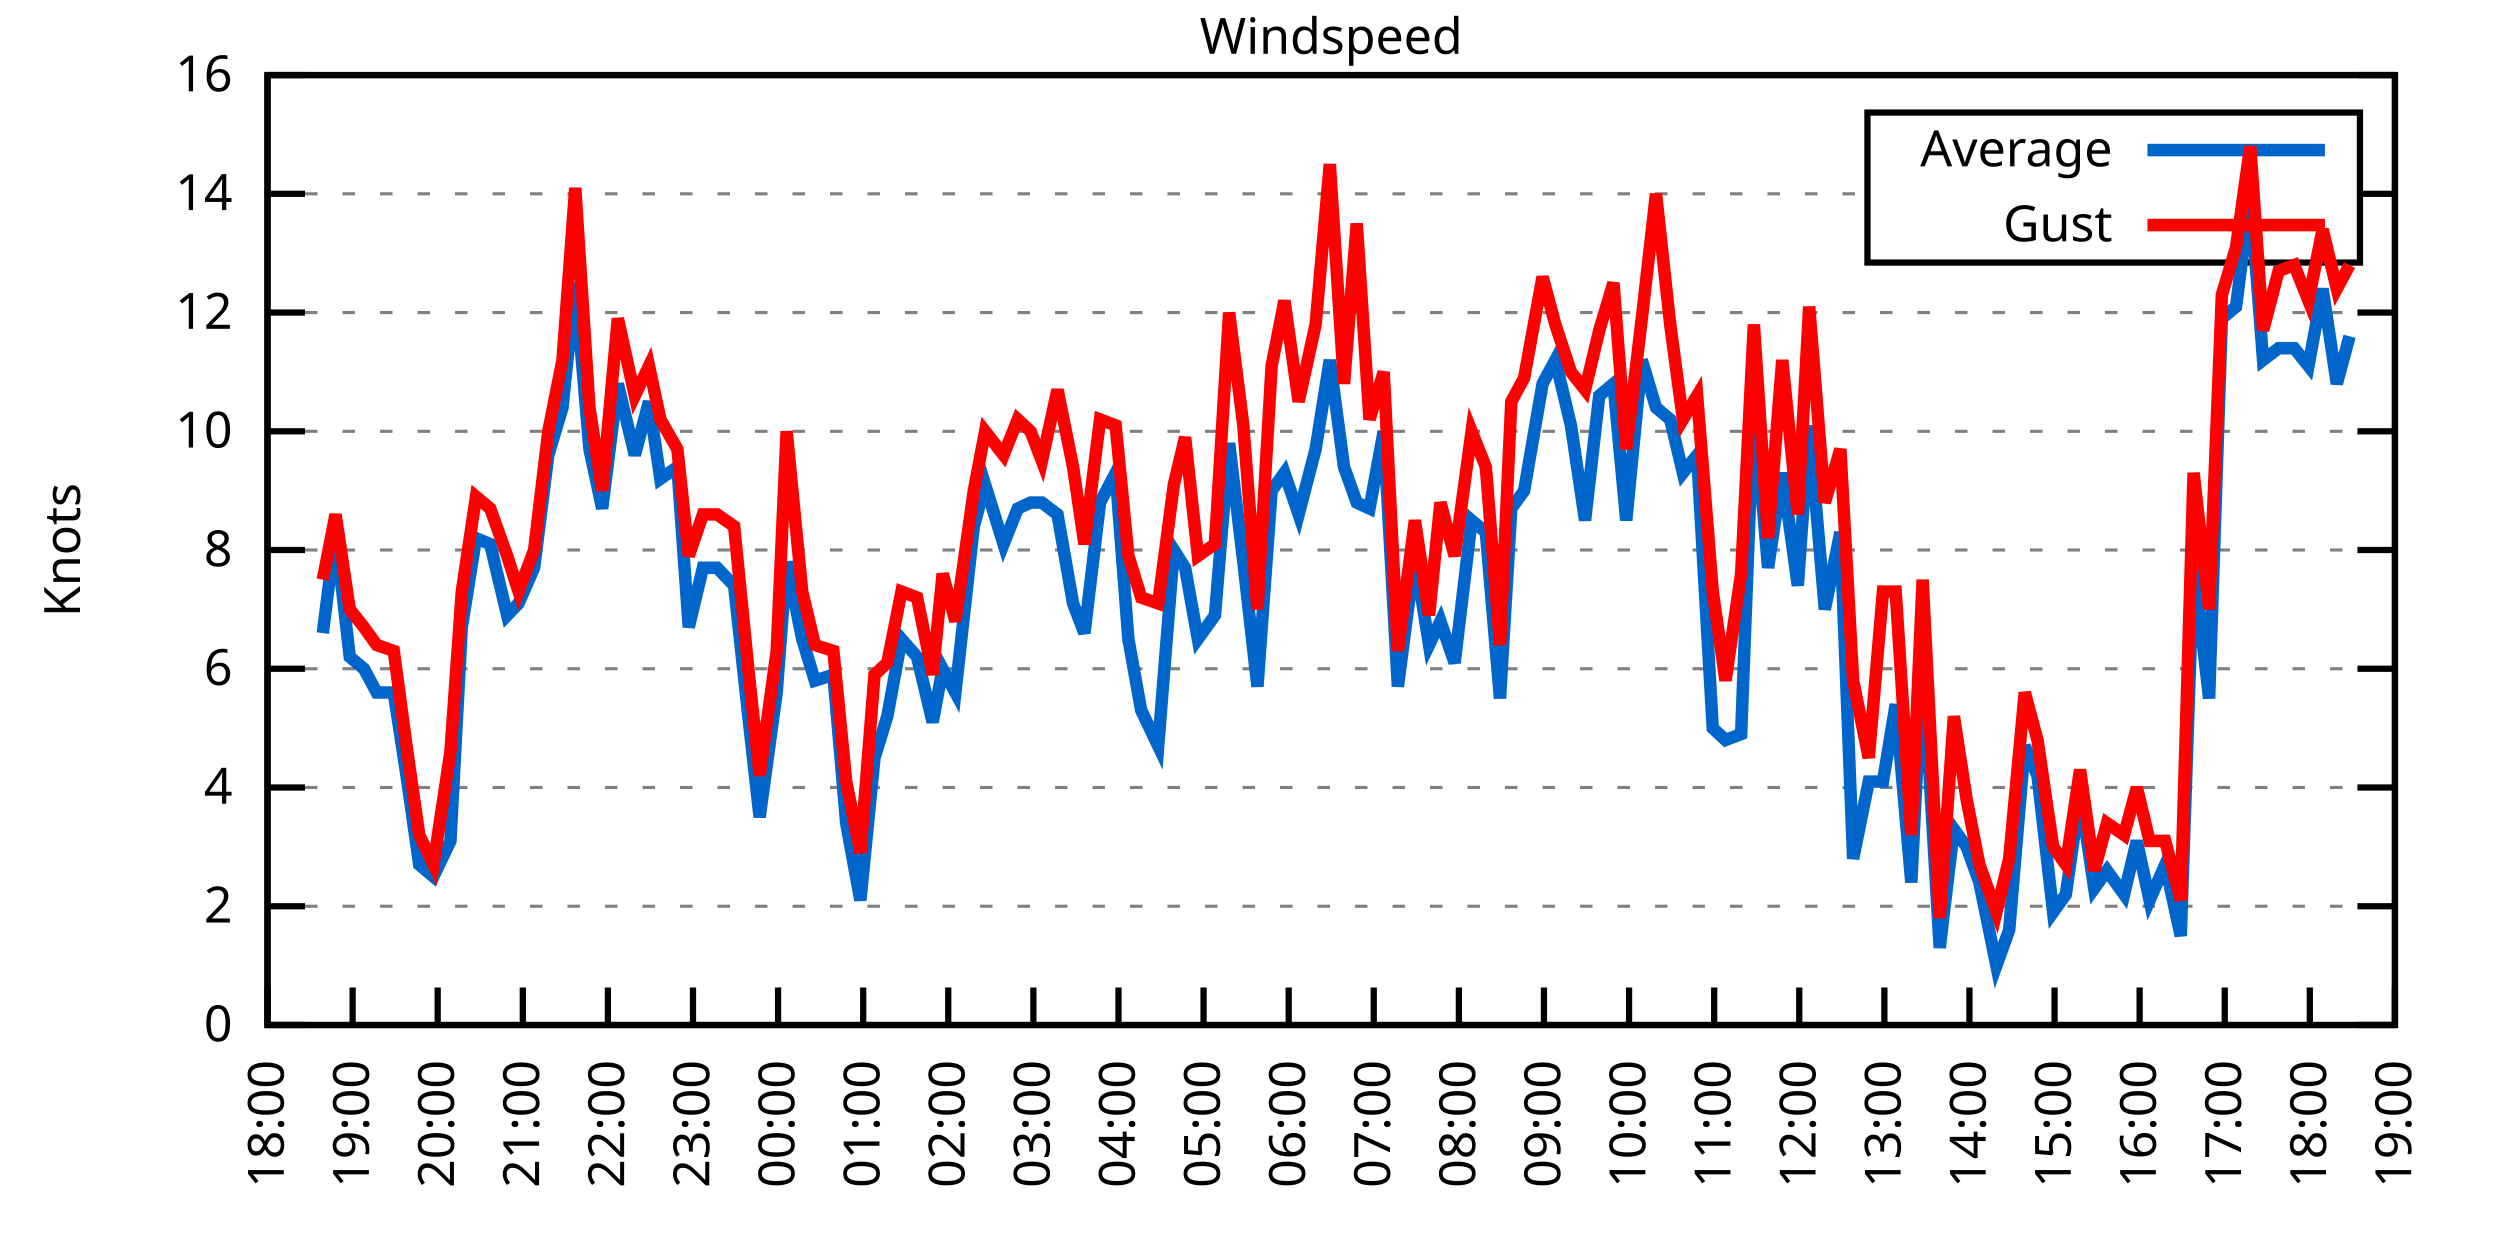
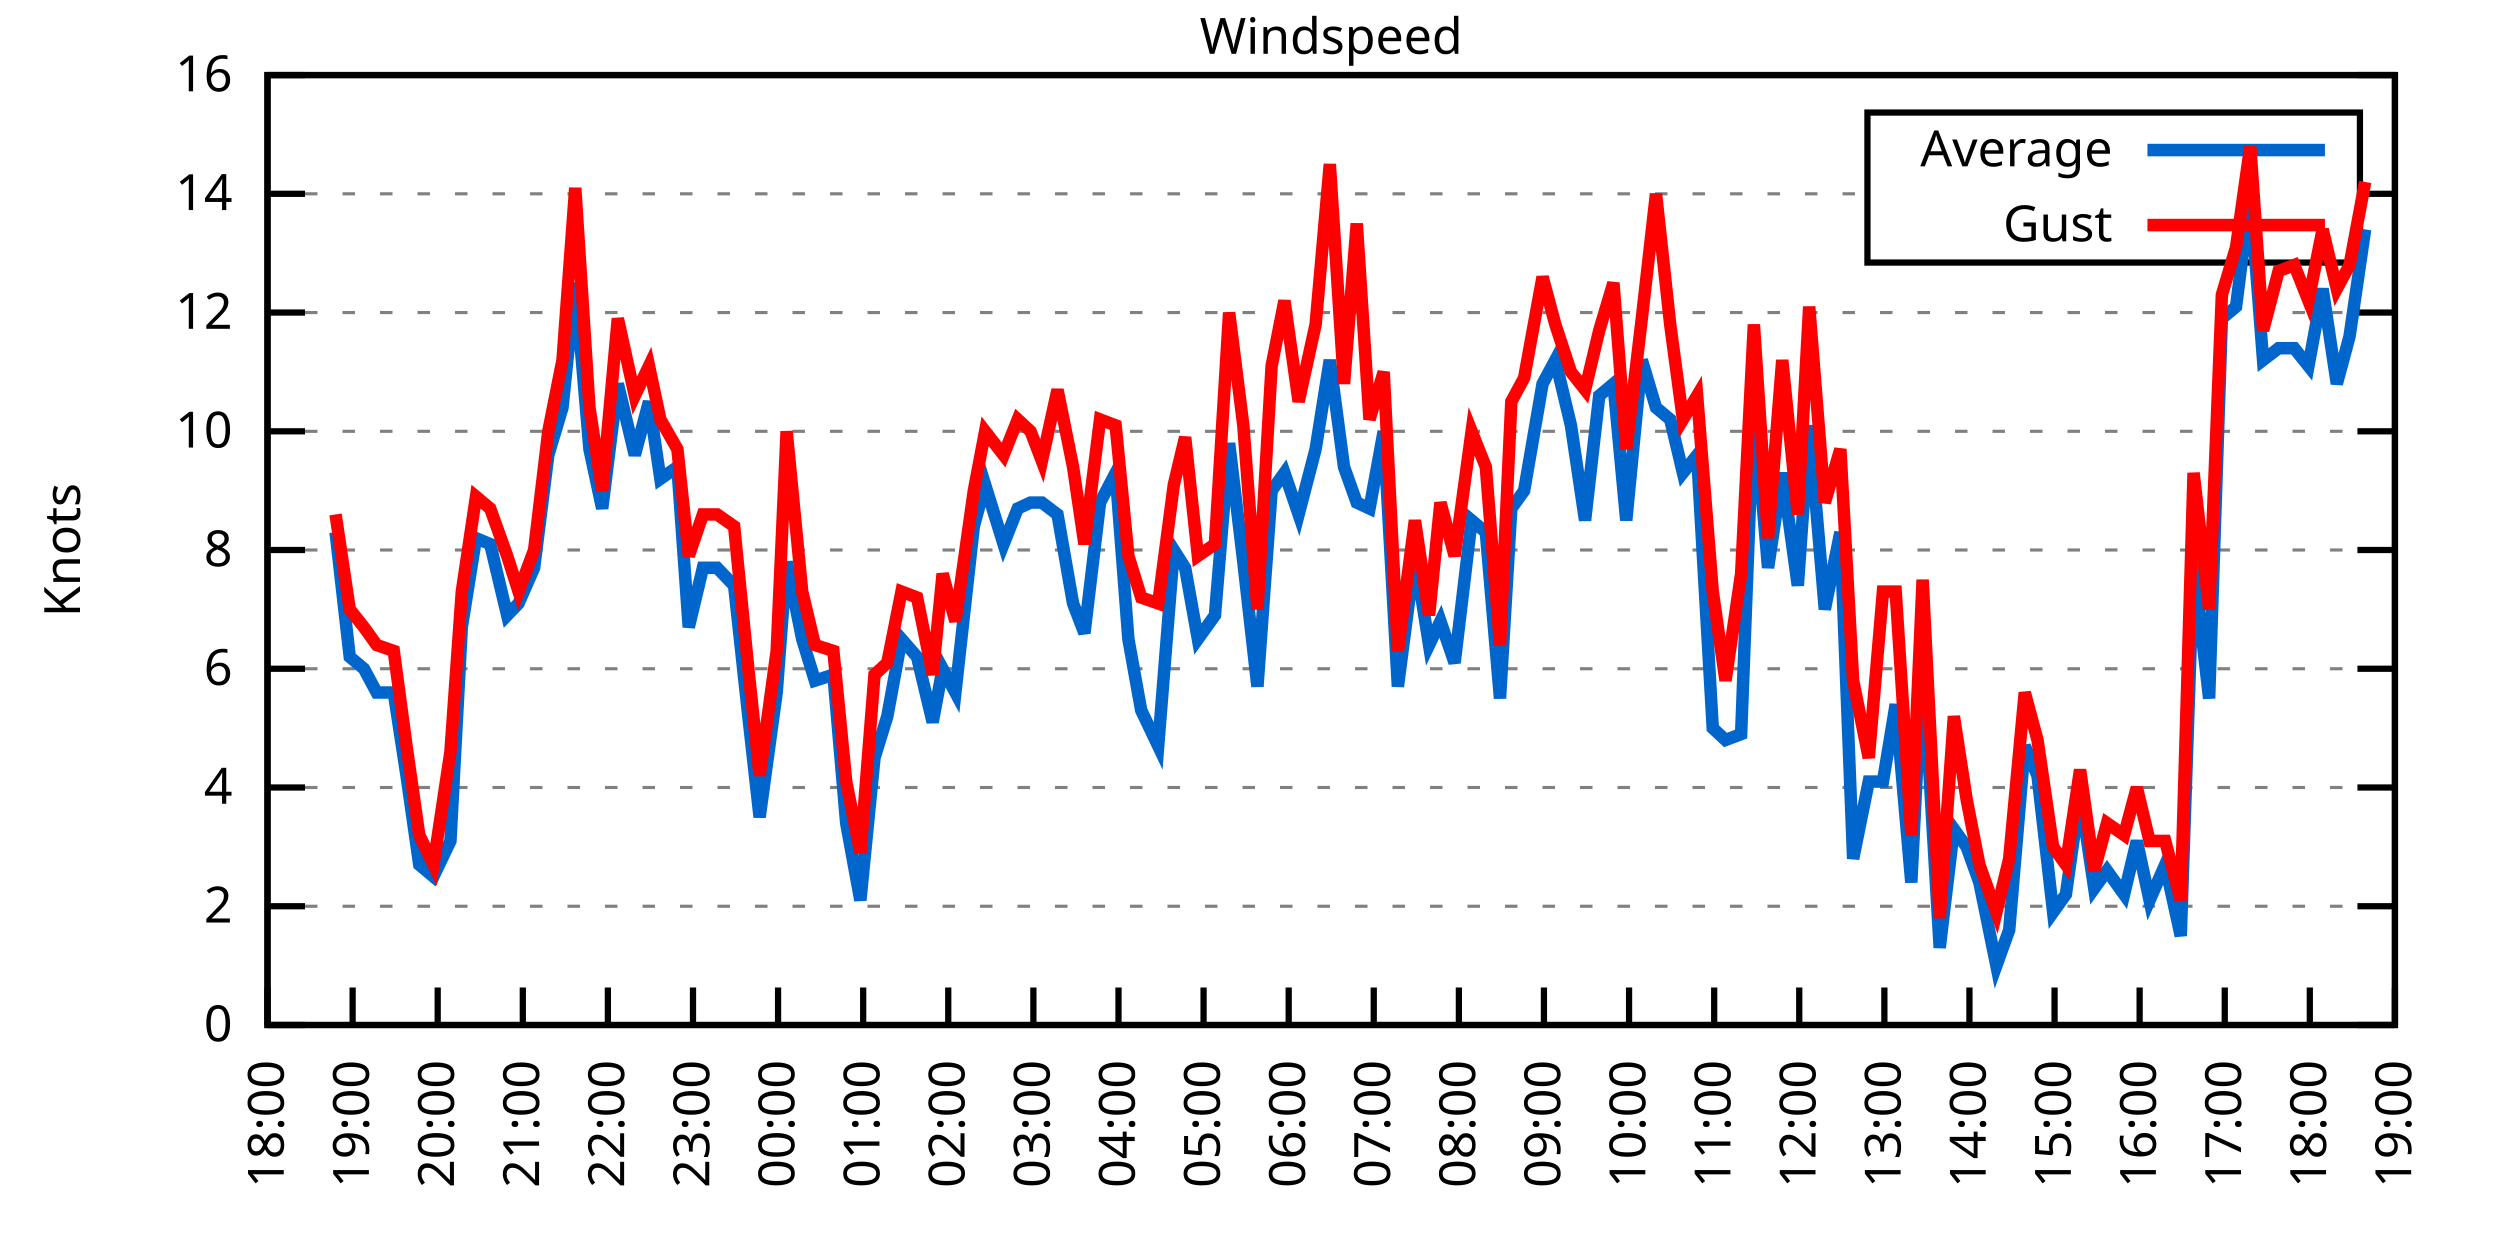
<svg xmlns="http://www.w3.org/2000/svg" xmlns:xlink="http://www.w3.org/1999/xlink" width="400" height="200" viewBox="0 0 400 200">
  <g id="gnuplot_canvas">
    <rect x="0" y="0" width="400" height="200" fill="none" />
    <defs>
      <circle id="gpDot" r="0.5" stroke-width="0.5" stroke="currentColor" />
      <path id="gpPt0" stroke-width="0.333" stroke="currentColor" d="M-1,0 h2 M0,-1 v2" />
      <path id="gpPt1" stroke-width="0.333" stroke="currentColor" d="M-1,-1 L1,1 M1,-1 L-1,1" />
      <path id="gpPt2" stroke-width="0.333" stroke="currentColor" d="M-1,0 L1,0 M0,-1 L0,1 M-1,-1 L1,1 M-1,1 L1,-1" />
      <rect id="gpPt3" stroke-width="0.333" stroke="currentColor" x="-1" y="-1" width="2" height="2" />
      <rect id="gpPt4" stroke-width="0.333" stroke="currentColor" fill="currentColor" x="-1" y="-1" width="2" height="2" />
      <circle id="gpPt5" stroke-width="0.333" stroke="currentColor" cx="0" cy="0" r="1" />
      <use xlink:href="#gpPt5" id="gpPt6" fill="currentColor" stroke="none" />
      <path id="gpPt7" stroke-width="0.333" stroke="currentColor" d="M0,-1.33 L-1.33,0.67 L1.33,0.67 z" />
      <use xlink:href="#gpPt7" id="gpPt8" fill="currentColor" stroke="none" />
      <use xlink:href="#gpPt7" id="gpPt9" stroke="currentColor" transform="rotate(180)" />
      <use xlink:href="#gpPt9" id="gpPt10" fill="currentColor" stroke="none" />
      <use xlink:href="#gpPt3" id="gpPt11" stroke="currentColor" transform="rotate(45)" />
      <use xlink:href="#gpPt11" id="gpPt12" fill="currentColor" stroke="none" />
      <path id="gpPt13" stroke-width="0.333" stroke="currentColor" d="M0,1.330 L1.265,0.411 L0.782,-1.067 L-0.782,-1.076 L-1.265,0.411 z" />
      <use xlink:href="#gpPt13" id="gpPt14" fill="currentColor" stroke="none" />
      <filter id="textbox" filterUnits="objectBoundingBox" x="0" y="0" height="1" width="1">
        <feFlood flood-color="white" flood-opacity="1" result="bgnd" />
        <feComposite in="SourceGraphic" in2="bgnd" operator="atop" />
      </filter>
      <filter id="greybox" filterUnits="objectBoundingBox" x="0" y="0" height="1" width="1">
        <feFlood flood-color="lightgrey" flood-opacity="1" result="grey" />
        <feComposite in="SourceGraphic" in2="grey" operator="atop" />
      </filter>
    </defs>
    <g fill="none" color="white" stroke="currentColor" stroke-width="1.00" stroke-linecap="butt" stroke-linejoin="miter">
</g>
    <g fill="none" color="black" stroke="currentColor" stroke-width="1.00" stroke-linecap="butt" stroke-linejoin="miter">
      <g stroke="none" shape-rendering="crispEdges">
        <polygon fill="rgb(255, 255, 255)" points="42.80,164.00 383.18,164.00 383.18,12.02 42.80,12.02 " />
      </g>
    </g>
    <g fill="none" color="black" stroke="currentColor" stroke-width="1.00" stroke-linecap="butt" stroke-linejoin="miter">
</g>
    <g fill="none" color="black" stroke="black" stroke-width="0.50" stroke-linecap="butt" stroke-linejoin="miter">
</g>
    <g fill="none" color="gray" stroke="currentColor" stroke-width="0.50" stroke-linecap="butt" stroke-linejoin="miter">
      <path stroke="gray" stroke-dasharray="2,4" class="gridline" d="M42.80,164.00 L383.19,164.00  " />
    </g>
    <g fill="none" color="gray" stroke="gray" stroke-width="1.00" stroke-linecap="butt" stroke-linejoin="miter">
</g>
    <g fill="none" color="black" stroke="currentColor" stroke-width="1.00" stroke-linecap="butt" stroke-linejoin="miter">
      <path stroke="black" d="M42.80,164.00 L48.80,164.00 M383.19,164.00 L377.19,164.00  " />
      <g transform="translate(37.20,166.60)" stroke="none" fill="black" font-family="Sans" font-size="8.00" text-anchor="end">
        <text>
          <tspan font-family="Sans"> 0</tspan>
        </text>
      </g>
    </g>
    <g fill="none" color="black" stroke="currentColor" stroke-width="1.00" stroke-linecap="butt" stroke-linejoin="miter">
</g>
    <g fill="none" color="black" stroke="black" stroke-width="0.50" stroke-linecap="butt" stroke-linejoin="miter">
</g>
    <g fill="none" color="gray" stroke="currentColor" stroke-width="0.50" stroke-linecap="butt" stroke-linejoin="miter">
      <path stroke="gray" stroke-dasharray="2,4" class="gridline" d="M42.80,145.00 L383.19,145.00  " />
    </g>
    <g fill="none" color="gray" stroke="gray" stroke-width="1.00" stroke-linecap="butt" stroke-linejoin="miter">
</g>
    <g fill="none" color="black" stroke="currentColor" stroke-width="1.00" stroke-linecap="butt" stroke-linejoin="miter">
      <path stroke="black" d="M42.80,145.00 L48.80,145.00 M383.19,145.00 L377.19,145.00  " />
      <g transform="translate(37.20,147.60)" stroke="none" fill="black" font-family="Sans" font-size="8.00" text-anchor="end">
        <text>
          <tspan font-family="Sans"> 2</tspan>
        </text>
      </g>
    </g>
    <g fill="none" color="black" stroke="currentColor" stroke-width="1.00" stroke-linecap="butt" stroke-linejoin="miter">
</g>
    <g fill="none" color="black" stroke="black" stroke-width="0.50" stroke-linecap="butt" stroke-linejoin="miter">
</g>
    <g fill="none" color="gray" stroke="currentColor" stroke-width="0.50" stroke-linecap="butt" stroke-linejoin="miter">
      <path stroke="gray" stroke-dasharray="2,4" class="gridline" d="M42.80,126.00 L383.19,126.00  " />
    </g>
    <g fill="none" color="gray" stroke="gray" stroke-width="1.00" stroke-linecap="butt" stroke-linejoin="miter">
</g>
    <g fill="none" color="black" stroke="currentColor" stroke-width="1.00" stroke-linecap="butt" stroke-linejoin="miter">
      <path stroke="black" d="M42.80,126.00 L48.80,126.00 M383.19,126.00 L377.19,126.00  " />
      <g transform="translate(37.20,128.60)" stroke="none" fill="black" font-family="Sans" font-size="8.00" text-anchor="end">
        <text>
          <tspan font-family="Sans"> 4</tspan>
        </text>
      </g>
    </g>
    <g fill="none" color="black" stroke="currentColor" stroke-width="1.00" stroke-linecap="butt" stroke-linejoin="miter">
</g>
    <g fill="none" color="black" stroke="black" stroke-width="0.50" stroke-linecap="butt" stroke-linejoin="miter">
</g>
    <g fill="none" color="gray" stroke="currentColor" stroke-width="0.50" stroke-linecap="butt" stroke-linejoin="miter">
      <path stroke="gray" stroke-dasharray="2,4" class="gridline" d="M42.80,107.00 L383.19,107.00  " />
    </g>
    <g fill="none" color="gray" stroke="gray" stroke-width="1.00" stroke-linecap="butt" stroke-linejoin="miter">
</g>
    <g fill="none" color="black" stroke="currentColor" stroke-width="1.00" stroke-linecap="butt" stroke-linejoin="miter">
      <path stroke="black" d="M42.80,107.00 L48.80,107.00 M383.19,107.00 L377.19,107.00  " />
      <g transform="translate(37.20,109.60)" stroke="none" fill="black" font-family="Sans" font-size="8.00" text-anchor="end">
        <text>
          <tspan font-family="Sans"> 6</tspan>
        </text>
      </g>
    </g>
    <g fill="none" color="black" stroke="currentColor" stroke-width="1.00" stroke-linecap="butt" stroke-linejoin="miter">
</g>
    <g fill="none" color="black" stroke="black" stroke-width="0.50" stroke-linecap="butt" stroke-linejoin="miter">
</g>
    <g fill="none" color="gray" stroke="currentColor" stroke-width="0.50" stroke-linecap="butt" stroke-linejoin="miter">
      <path stroke="gray" stroke-dasharray="2,4" class="gridline" d="M42.80,88.00 L383.19,88.00  " />
    </g>
    <g fill="none" color="gray" stroke="gray" stroke-width="1.00" stroke-linecap="butt" stroke-linejoin="miter">
</g>
    <g fill="none" color="black" stroke="currentColor" stroke-width="1.00" stroke-linecap="butt" stroke-linejoin="miter">
      <path stroke="black" d="M42.80,88.00 L48.80,88.00 M383.19,88.00 L377.19,88.00  " />
      <g transform="translate(37.20,90.60)" stroke="none" fill="black" font-family="Sans" font-size="8.00" text-anchor="end">
        <text>
          <tspan font-family="Sans"> 8</tspan>
        </text>
      </g>
    </g>
    <g fill="none" color="black" stroke="currentColor" stroke-width="1.00" stroke-linecap="butt" stroke-linejoin="miter">
</g>
    <g fill="none" color="black" stroke="black" stroke-width="0.50" stroke-linecap="butt" stroke-linejoin="miter">
</g>
    <g fill="none" color="gray" stroke="currentColor" stroke-width="0.50" stroke-linecap="butt" stroke-linejoin="miter">
      <path stroke="gray" stroke-dasharray="2,4" class="gridline" d="M42.80,69.01 L383.19,69.01  " />
    </g>
    <g fill="none" color="gray" stroke="gray" stroke-width="1.00" stroke-linecap="butt" stroke-linejoin="miter">
</g>
    <g fill="none" color="black" stroke="currentColor" stroke-width="1.00" stroke-linecap="butt" stroke-linejoin="miter">
      <path stroke="black" d="M42.80,69.01 L48.80,69.01 M383.19,69.01 L377.19,69.01  " />
      <g transform="translate(37.20,71.61)" stroke="none" fill="black" font-family="Sans" font-size="8.00" text-anchor="end">
        <text>
          <tspan font-family="Sans"> 10</tspan>
        </text>
      </g>
    </g>
    <g fill="none" color="black" stroke="currentColor" stroke-width="1.00" stroke-linecap="butt" stroke-linejoin="miter">
</g>
    <g fill="none" color="black" stroke="black" stroke-width="0.50" stroke-linecap="butt" stroke-linejoin="miter">
</g>
    <g fill="none" color="gray" stroke="currentColor" stroke-width="0.50" stroke-linecap="butt" stroke-linejoin="miter">
      <path stroke="gray" stroke-dasharray="2,4" class="gridline" d="M42.80,50.01 L383.19,50.01  " />
    </g>
    <g fill="none" color="gray" stroke="gray" stroke-width="1.00" stroke-linecap="butt" stroke-linejoin="miter">
</g>
    <g fill="none" color="black" stroke="currentColor" stroke-width="1.00" stroke-linecap="butt" stroke-linejoin="miter">
      <path stroke="black" d="M42.80,50.01 L48.80,50.01 M383.19,50.01 L377.19,50.01  " />
      <g transform="translate(37.20,52.61)" stroke="none" fill="black" font-family="Sans" font-size="8.00" text-anchor="end">
        <text>
          <tspan font-family="Sans"> 12</tspan>
        </text>
      </g>
    </g>
    <g fill="none" color="black" stroke="currentColor" stroke-width="1.00" stroke-linecap="butt" stroke-linejoin="miter">
</g>
    <g fill="none" color="black" stroke="black" stroke-width="0.50" stroke-linecap="butt" stroke-linejoin="miter">
</g>
    <g fill="none" color="gray" stroke="currentColor" stroke-width="0.50" stroke-linecap="butt" stroke-linejoin="miter">
      <path stroke="gray" stroke-dasharray="2,4" class="gridline" d="M42.80,31.01 L298.79,31.01 M377.59,31.01 L383.19,31.01  " />
    </g>
    <g fill="none" color="gray" stroke="gray" stroke-width="1.00" stroke-linecap="butt" stroke-linejoin="miter">
</g>
    <g fill="none" color="black" stroke="currentColor" stroke-width="1.00" stroke-linecap="butt" stroke-linejoin="miter">
      <path stroke="black" d="M42.80,31.01 L48.80,31.01 M383.19,31.01 L377.19,31.01  " />
      <g transform="translate(37.20,33.61)" stroke="none" fill="black" font-family="Sans" font-size="8.00" text-anchor="end">
        <text>
          <tspan font-family="Sans"> 14</tspan>
        </text>
      </g>
    </g>
    <g fill="none" color="black" stroke="currentColor" stroke-width="1.00" stroke-linecap="butt" stroke-linejoin="miter">
</g>
    <g fill="none" color="black" stroke="black" stroke-width="0.50" stroke-linecap="butt" stroke-linejoin="miter">
</g>
    <g fill="none" color="gray" stroke="currentColor" stroke-width="0.50" stroke-linecap="butt" stroke-linejoin="miter">
      <path stroke="gray" stroke-dasharray="2,4" class="gridline" d="M42.80,12.01 L383.19,12.01  " />
    </g>
    <g fill="none" color="gray" stroke="gray" stroke-width="1.00" stroke-linecap="butt" stroke-linejoin="miter">
</g>
    <g fill="none" color="black" stroke="currentColor" stroke-width="1.00" stroke-linecap="butt" stroke-linejoin="miter">
      <path stroke="black" d="M42.80,12.01 L48.80,12.01 M383.19,12.01 L377.19,12.01  " />
      <g transform="translate(37.20,14.61)" stroke="none" fill="black" font-family="Sans" font-size="8.00" text-anchor="end">
        <text>
          <tspan font-family="Sans"> 16</tspan>
        </text>
      </g>
    </g>
    <g fill="none" color="black" stroke="currentColor" stroke-width="1.00" stroke-linecap="butt" stroke-linejoin="miter">
      <path stroke="black" d="M42.80,164.00 L42.80,158.00  " />
      <g transform="translate(45.40,169.60) rotate(270.00)" stroke="none" fill="black" font-family="Sans" font-size="8.00" text-anchor="end">
        <text>
          <tspan font-family="Sans">18:00</tspan>
        </text>
      </g>
    </g>
    <g fill="none" color="black" stroke="currentColor" stroke-width="1.00" stroke-linecap="butt" stroke-linejoin="miter">
      <path stroke="black" d="M56.42,164.00 L56.42,158.00  " />
      <g transform="translate(59.02,169.60) rotate(270.00)" stroke="none" fill="black" font-family="Sans" font-size="8.00" text-anchor="end">
        <text>
          <tspan font-family="Sans">19:00</tspan>
        </text>
      </g>
    </g>
    <g fill="none" color="black" stroke="currentColor" stroke-width="1.00" stroke-linecap="butt" stroke-linejoin="miter">
      <path stroke="black" d="M70.03,164.00 L70.03,158.00  " />
      <g transform="translate(72.63,169.60) rotate(270.00)" stroke="none" fill="black" font-family="Sans" font-size="8.00" text-anchor="end">
        <text>
          <tspan font-family="Sans">20:00</tspan>
        </text>
      </g>
    </g>
    <g fill="none" color="black" stroke="currentColor" stroke-width="1.00" stroke-linecap="butt" stroke-linejoin="miter">
      <path stroke="black" d="M83.65,164.00 L83.65,158.00  " />
      <g transform="translate(86.25,169.60) rotate(270.00)" stroke="none" fill="black" font-family="Sans" font-size="8.00" text-anchor="end">
        <text>
          <tspan font-family="Sans">21:00</tspan>
        </text>
      </g>
    </g>
    <g fill="none" color="black" stroke="currentColor" stroke-width="1.00" stroke-linecap="butt" stroke-linejoin="miter">
      <path stroke="black" d="M97.26,164.00 L97.26,158.00  " />
      <g transform="translate(99.86,169.60) rotate(270.00)" stroke="none" fill="black" font-family="Sans" font-size="8.00" text-anchor="end">
        <text>
          <tspan font-family="Sans">22:00</tspan>
        </text>
      </g>
    </g>
    <g fill="none" color="black" stroke="currentColor" stroke-width="1.00" stroke-linecap="butt" stroke-linejoin="miter">
      <path stroke="black" d="M110.88,164.00 L110.88,158.00  " />
      <g transform="translate(113.48,169.60) rotate(270.00)" stroke="none" fill="black" font-family="Sans" font-size="8.00" text-anchor="end">
        <text>
          <tspan font-family="Sans">23:00</tspan>
        </text>
      </g>
    </g>
    <g fill="none" color="black" stroke="currentColor" stroke-width="1.00" stroke-linecap="butt" stroke-linejoin="miter">
      <path stroke="black" d="M124.49,164.00 L124.49,158.00  " />
      <g transform="translate(127.09,169.60) rotate(270.00)" stroke="none" fill="black" font-family="Sans" font-size="8.00" text-anchor="end">
        <text>
          <tspan font-family="Sans">00:00</tspan>
        </text>
      </g>
    </g>
    <g fill="none" color="black" stroke="currentColor" stroke-width="1.00" stroke-linecap="butt" stroke-linejoin="miter">
      <path stroke="black" d="M138.11,164.00 L138.11,158.00  " />
      <g transform="translate(140.71,169.60) rotate(270.00)" stroke="none" fill="black" font-family="Sans" font-size="8.00" text-anchor="end">
        <text>
          <tspan font-family="Sans">01:00</tspan>
        </text>
      </g>
    </g>
    <g fill="none" color="black" stroke="currentColor" stroke-width="1.00" stroke-linecap="butt" stroke-linejoin="miter">
      <path stroke="black" d="M151.72,164.00 L151.72,158.00  " />
      <g transform="translate(154.32,169.60) rotate(270.00)" stroke="none" fill="black" font-family="Sans" font-size="8.00" text-anchor="end">
        <text>
          <tspan font-family="Sans">02:00</tspan>
        </text>
      </g>
    </g>
    <g fill="none" color="black" stroke="currentColor" stroke-width="1.00" stroke-linecap="butt" stroke-linejoin="miter">
      <path stroke="black" d="M165.34,164.00 L165.34,158.00  " />
      <g transform="translate(167.94,169.60) rotate(270.00)" stroke="none" fill="black" font-family="Sans" font-size="8.00" text-anchor="end">
        <text>
          <tspan font-family="Sans">03:00</tspan>
        </text>
      </g>
    </g>
    <g fill="none" color="black" stroke="currentColor" stroke-width="1.00" stroke-linecap="butt" stroke-linejoin="miter">
      <path stroke="black" d="M178.96,164.00 L178.96,158.00  " />
      <g transform="translate(181.56,169.60) rotate(270.00)" stroke="none" fill="black" font-family="Sans" font-size="8.00" text-anchor="end">
        <text>
          <tspan font-family="Sans">04:00</tspan>
        </text>
      </g>
    </g>
    <g fill="none" color="black" stroke="currentColor" stroke-width="1.00" stroke-linecap="butt" stroke-linejoin="miter">
      <path stroke="black" d="M192.57,164.00 L192.57,158.00  " />
      <g transform="translate(195.17,169.60) rotate(270.00)" stroke="none" fill="black" font-family="Sans" font-size="8.00" text-anchor="end">
        <text>
          <tspan font-family="Sans">05:00</tspan>
        </text>
      </g>
    </g>
    <g fill="none" color="black" stroke="currentColor" stroke-width="1.00" stroke-linecap="butt" stroke-linejoin="miter">
      <path stroke="black" d="M206.19,164.00 L206.19,158.00  " />
      <g transform="translate(208.79,169.60) rotate(270.00)" stroke="none" fill="black" font-family="Sans" font-size="8.00" text-anchor="end">
        <text>
          <tspan font-family="Sans">06:00</tspan>
        </text>
      </g>
    </g>
    <g fill="none" color="black" stroke="currentColor" stroke-width="1.00" stroke-linecap="butt" stroke-linejoin="miter">
      <path stroke="black" d="M219.80,164.00 L219.80,158.00  " />
      <g transform="translate(222.40,169.60) rotate(270.00)" stroke="none" fill="black" font-family="Sans" font-size="8.00" text-anchor="end">
        <text>
          <tspan font-family="Sans">07:00</tspan>
        </text>
      </g>
    </g>
    <g fill="none" color="black" stroke="currentColor" stroke-width="1.00" stroke-linecap="butt" stroke-linejoin="miter">
      <path stroke="black" d="M233.42,164.00 L233.42,158.00  " />
      <g transform="translate(236.02,169.60) rotate(270.00)" stroke="none" fill="black" font-family="Sans" font-size="8.00" text-anchor="end">
        <text>
          <tspan font-family="Sans">08:00</tspan>
        </text>
      </g>
    </g>
    <g fill="none" color="black" stroke="currentColor" stroke-width="1.00" stroke-linecap="butt" stroke-linejoin="miter">
      <path stroke="black" d="M247.03,164.00 L247.03,158.00  " />
      <g transform="translate(249.63,169.60) rotate(270.00)" stroke="none" fill="black" font-family="Sans" font-size="8.00" text-anchor="end">
        <text>
          <tspan font-family="Sans">09:00</tspan>
        </text>
      </g>
    </g>
    <g fill="none" color="black" stroke="currentColor" stroke-width="1.00" stroke-linecap="butt" stroke-linejoin="miter">
      <path stroke="black" d="M260.65,164.00 L260.65,158.00  " />
      <g transform="translate(263.25,169.60) rotate(270.00)" stroke="none" fill="black" font-family="Sans" font-size="8.00" text-anchor="end">
        <text>
          <tspan font-family="Sans">10:00</tspan>
        </text>
      </g>
    </g>
    <g fill="none" color="black" stroke="currentColor" stroke-width="1.00" stroke-linecap="butt" stroke-linejoin="miter">
      <path stroke="black" d="M274.27,164.00 L274.27,158.00  " />
      <g transform="translate(276.87,169.60) rotate(270.00)" stroke="none" fill="black" font-family="Sans" font-size="8.00" text-anchor="end">
        <text>
          <tspan font-family="Sans">11:00</tspan>
        </text>
      </g>
    </g>
    <g fill="none" color="black" stroke="currentColor" stroke-width="1.00" stroke-linecap="butt" stroke-linejoin="miter">
      <path stroke="black" d="M287.88,164.00 L287.88,158.00  " />
      <g transform="translate(290.48,169.60) rotate(270.00)" stroke="none" fill="black" font-family="Sans" font-size="8.00" text-anchor="end">
        <text>
          <tspan font-family="Sans">12:00</tspan>
        </text>
      </g>
    </g>
    <g fill="none" color="black" stroke="currentColor" stroke-width="1.00" stroke-linecap="butt" stroke-linejoin="miter">
      <path stroke="black" d="M301.50,164.00 L301.50,158.00  " />
      <g transform="translate(304.10,169.60) rotate(270.00)" stroke="none" fill="black" font-family="Sans" font-size="8.00" text-anchor="end">
        <text>
          <tspan font-family="Sans">13:00</tspan>
        </text>
      </g>
    </g>
    <g fill="none" color="black" stroke="currentColor" stroke-width="1.00" stroke-linecap="butt" stroke-linejoin="miter">
      <path stroke="black" d="M315.11,164.00 L315.11,158.00  " />
      <g transform="translate(317.71,169.60) rotate(270.00)" stroke="none" fill="black" font-family="Sans" font-size="8.00" text-anchor="end">
        <text>
          <tspan font-family="Sans">14:00</tspan>
        </text>
      </g>
    </g>
    <g fill="none" color="black" stroke="currentColor" stroke-width="1.00" stroke-linecap="butt" stroke-linejoin="miter">
      <path stroke="black" d="M328.73,164.00 L328.73,158.00  " />
      <g transform="translate(331.33,169.60) rotate(270.00)" stroke="none" fill="black" font-family="Sans" font-size="8.00" text-anchor="end">
        <text>
          <tspan font-family="Sans">15:00</tspan>
        </text>
      </g>
    </g>
    <g fill="none" color="black" stroke="currentColor" stroke-width="1.00" stroke-linecap="butt" stroke-linejoin="miter">
      <path stroke="black" d="M342.34,164.00 L342.34,158.00  " />
      <g transform="translate(344.94,169.60) rotate(270.00)" stroke="none" fill="black" font-family="Sans" font-size="8.00" text-anchor="end">
        <text>
          <tspan font-family="Sans">16:00</tspan>
        </text>
      </g>
    </g>
    <g fill="none" color="black" stroke="currentColor" stroke-width="1.00" stroke-linecap="butt" stroke-linejoin="miter">
      <path stroke="black" d="M355.96,164.00 L355.96,158.00  " />
      <g transform="translate(358.56,169.60) rotate(270.00)" stroke="none" fill="black" font-family="Sans" font-size="8.00" text-anchor="end">
        <text>
          <tspan font-family="Sans">17:00</tspan>
        </text>
      </g>
    </g>
    <g fill="none" color="black" stroke="currentColor" stroke-width="1.00" stroke-linecap="butt" stroke-linejoin="miter">
      <path stroke="black" d="M369.57,164.00 L369.57,158.00  " />
      <g transform="translate(372.17,169.60) rotate(270.00)" stroke="none" fill="black" font-family="Sans" font-size="8.00" text-anchor="end">
        <text>
          <tspan font-family="Sans">18:00</tspan>
        </text>
      </g>
    </g>
    <g fill="none" color="black" stroke="currentColor" stroke-width="1.00" stroke-linecap="butt" stroke-linejoin="miter">
      <path stroke="black" d="M383.19,164.00 L383.19,158.00  " />
      <g transform="translate(385.79,169.60) rotate(270.00)" stroke="none" fill="black" font-family="Sans" font-size="8.00" text-anchor="end">
        <text>
          <tspan font-family="Sans">19:00</tspan>
        </text>
      </g>
    </g>
    <g fill="none" color="black" stroke="currentColor" stroke-width="1.00" stroke-linecap="butt" stroke-linejoin="miter">
</g>
    <g fill="none" color="black" stroke="currentColor" stroke-width="1.00" stroke-linecap="butt" stroke-linejoin="miter">
      <path stroke="black" d="M42.80,12.01 L42.80,164.00 L383.19,164.00 L383.19,12.01 L42.80,12.01 Z  " />
    </g>
    <g fill="none" color="black" stroke="currentColor" stroke-width="1.00" stroke-linecap="butt" stroke-linejoin="miter">
</g>
    <g fill="none" color="black" stroke="currentColor" stroke-width="1.00" stroke-linecap="butt" stroke-linejoin="miter">
      <path stroke="black" d="M298.79,42.01 L298.79,18.01 L377.59,18.01 L377.59,42.01 L298.79,42.01 Z  " />
    </g>
    <g id="Windspeed_plot_1">
      <g fill="none" color="white" stroke="black" stroke-width="2.00" stroke-linecap="butt" stroke-linejoin="miter">
</g>
      <g fill="none" color="black" stroke="currentColor" stroke-width="2.00" stroke-linecap="butt" stroke-linejoin="miter">
        <g transform="translate(337.99,26.61)" stroke="none" fill="black" font-family="Sans" font-size="8.00" text-anchor="end">
          <text>
            <tspan font-family="Sans">Average</tspan>
          </text>
        </g>
      </g>
      <g fill="none" color="black" stroke="currentColor" stroke-width="2.00" stroke-linecap="butt" stroke-linejoin="miter">
-         <path stroke="rgb(  0, 102, 204)" d="M343.59,24.01 L371.99,24.01 M51.65,101.30 L53.69,85.16 L55.96,105.10 L58.23,107.00 L60.27,110.80 L63.00,110.80   L65.04,124.10 L67.08,138.35 L69.35,140.25 L72.07,134.55 L73.89,100.35 L76.16,86.11 L78.43,87.06 L81.15,98.45   L82.97,96.55 L85.46,90.85 L87.73,72.81 L90.00,65.21 L92.04,45.26 L94.31,71.86 L96.35,81.36 L98.85,61.41   L101.57,72.81 L103.84,64.26 L105.66,76.61 L108.38,74.71 L110.20,100.35 L112.47,90.85 L114.74,90.85 L117.46,93.70   L119.73,114.60 L121.54,130.75 L124.27,110.80 L125.86,89.90 L128.35,102.25 L130.39,108.90 L133.34,107.95 L135.39,131.70   L137.66,144.05 L139.92,121.25 L141.97,114.60 L144.24,102.25 L146.73,105.10 L149.23,115.55 L150.82,107.00 L152.86,110.80   L155.81,84.21 L157.62,77.56 L160.57,87.06 L162.84,81.36 L164.89,80.41 L166.70,80.41 L169.20,82.31 L171.69,96.55   L173.51,101.30 L176.01,80.41 L178.50,75.66 L180.54,102.25 L182.59,113.65 L185.31,119.35 L187.81,88.00 L189.62,90.85   L191.66,102.25 L194.39,98.45 L196.66,70.91 L198.93,89.90 L201.19,109.85 L203.46,78.51 L205.51,75.66 L207.78,82.31   L210.50,71.86 L212.77,57.61 L215.04,74.71 L217.08,80.41 L219.12,81.36 L221.39,69.01 L223.66,109.85 L226.38,88.95   L228.65,103.20 L230.47,99.40 L232.74,106.05 L235.46,83.26 L237.73,85.16 L240.00,111.75 L241.81,81.36 L243.86,78.51   L246.81,61.41 L248.85,57.61 L251.35,68.06 L253.61,83.26 L255.88,63.31 L258.15,61.41 L260.20,83.26 L262.69,57.61   L264.96,65.21 L267.23,67.11 L269.27,75.66 L271.54,72.81 L274.04,116.50 L276.08,118.40 L278.58,117.45 L280.62,64.26   L282.89,90.85 L285.16,75.66 L287.65,93.70 L289.47,68.06 L291.97,97.50 L294.46,85.16 L296.50,137.40 L299.00,125.05   L301.27,125.05 L303.31,112.70 L305.81,141.20 L307.62,105.10 L310.35,151.65 L312.62,132.65 L314.66,135.50 L316.70,141.20   L319.42,154.50 L321.47,148.80 L323.96,119.35 L326.00,124.10 L328.50,145.95 L330.54,143.10 L332.81,126.95 L335.08,142.15   L337.12,139.30 L339.85,143.10 L341.89,134.55 L343.93,144.05 L346.43,138.35 L348.92,149.75 L350.97,89.90 L353.46,111.75   L355.50,50.96 L357.77,49.06 L360.04,31.01 L362.09,57.61 L364.58,55.71 L367.08,55.71 L369.35,58.56 L371.62,46.21   L373.89,61.41 L375.93,53.81  " />
+         <path stroke="rgb(  0, 102, 204)" d="M343.59,24.01 L371.99,24.01 M53.69,85.16 L55.96,105.10 L58.23,107.00 L60.27,110.80 L63.00,110.80 L65.04,124.10   L67.08,138.35 L69.35,140.25 L72.07,134.55 L73.89,100.35 L76.16,86.11 L78.43,87.06 L81.15,98.45 L82.97,96.55   L85.46,90.85 L87.73,72.81 L90.00,65.21 L92.04,45.26 L94.31,71.86 L96.35,81.36 L98.85,61.41 L101.57,72.81   L103.84,64.26 L105.66,76.61 L108.38,74.71 L110.20,100.35 L112.47,90.85 L114.74,90.85 L117.46,93.70 L119.73,114.60   L121.54,130.75 L124.27,110.80 L125.86,89.90 L128.35,102.25 L130.39,108.90 L133.34,107.95 L135.39,131.70 L137.66,144.05   L139.92,121.25 L141.97,114.60 L144.24,102.25 L146.73,105.10 L149.23,115.55 L150.82,107.00 L152.86,110.80 L155.81,84.21   L157.62,77.56 L160.57,87.06 L162.84,81.36 L164.89,80.41 L166.70,80.41 L169.20,82.31 L171.69,96.55 L173.51,101.30   L176.01,80.41 L178.50,75.66 L180.54,102.25 L182.59,113.65 L185.31,119.35 L187.81,88.00 L189.62,90.85 L191.66,102.25   L194.39,98.45 L196.66,70.91 L198.93,89.90 L201.19,109.85 L203.46,78.51 L205.51,75.66 L207.78,82.31 L210.50,71.86   L212.77,57.61 L215.04,74.71 L217.08,80.41 L219.12,81.36 L221.39,69.01 L223.66,109.85 L226.38,88.95 L228.65,103.20   L230.47,99.40 L232.74,106.05 L235.46,83.26 L237.73,85.16 L240.00,111.75 L241.81,81.36 L243.86,78.51 L246.81,61.41   L248.85,57.61 L251.35,68.06 L253.61,83.26 L255.88,63.31 L258.15,61.41 L260.20,83.26 L262.69,57.61 L264.96,65.21   L267.23,67.11 L269.27,75.66 L271.54,72.81 L274.04,116.50 L276.08,118.40 L278.58,117.45 L280.62,64.26 L282.89,90.85   L285.16,75.66 L287.65,93.70 L289.47,68.06 L291.97,97.50 L294.46,85.16 L296.50,137.40 L299.00,125.05 L301.27,125.05   L303.31,112.70 L305.81,141.20 L307.62,105.10 L310.35,151.65 L312.62,132.65 L314.66,135.50 L316.70,141.20 L319.42,154.50   L321.47,148.80 L323.96,119.35 L326.00,124.10 L328.50,145.95 L330.54,143.10 L332.81,126.95 L335.08,142.15 L337.12,139.30   L339.85,143.10 L341.89,134.55 L343.93,144.05 L346.43,138.35 L348.92,149.75 L350.97,89.90 L353.46,111.75 L355.50,50.96   L357.77,49.06 L360.04,31.01 L362.09,57.61 L364.58,55.71 L367.08,55.71 L369.35,58.56 L371.62,46.21 L373.89,61.41   L375.93,53.81 L378.42,36.71  " />
      </g>
    </g>
    <g id="Windspeed_plot_2">
      <g fill="none" color="black" stroke="currentColor" stroke-width="2.00" stroke-linecap="butt" stroke-linejoin="miter">
        <g transform="translate(337.99,38.61)" stroke="none" fill="black" font-family="Sans" font-size="8.00" text-anchor="end">
          <text>
            <tspan font-family="Sans">Gust</tspan>
          </text>
        </g>
      </g>
      <g fill="none" color="black" stroke="currentColor" stroke-width="2.00" stroke-linecap="butt" stroke-linejoin="miter">
-         <path stroke="rgb(255,   0,   0)" d="M343.59,36.01 L371.99,36.01 M51.65,92.75 L53.69,82.31 L55.96,97.50 L58.23,100.35 L60.27,103.20 L63.00,104.15   L65.04,119.35 L67.08,133.60 L69.35,138.35 L72.07,120.30 L73.89,94.65 L76.16,79.46 L78.43,81.36 L81.15,88.95   L82.97,94.65 L85.46,88.00 L87.73,69.01 L90.00,57.61 L92.04,30.06 L94.31,65.21 L96.35,78.51 L98.85,50.96   L101.57,63.31 L103.84,58.56 L105.66,67.11 L108.38,71.86 L110.20,88.95 L112.47,82.31 L114.74,82.31 L117.46,84.21   L119.73,107.00 L121.54,124.10 L124.27,104.15 L125.86,69.01 L128.35,94.65 L130.39,103.20 L133.34,104.15 L135.39,125.05   L137.66,136.45 L139.92,107.95 L141.97,106.05 L144.24,94.65 L146.73,95.60 L149.23,107.95 L150.82,91.80 L152.86,99.40   L155.81,78.51 L157.62,69.01 L160.57,72.81 L162.84,67.11 L164.89,69.01 L166.70,73.76 L169.20,62.36 L171.69,74.71   L173.51,87.06 L176.01,67.11 L178.50,68.06 L180.54,88.95 L182.59,95.60 L185.31,96.55 L187.81,77.56 L189.62,69.96   L191.66,88.95 L194.39,87.06 L196.66,50.01 L198.93,68.06 L201.19,97.50 L203.46,58.56 L205.51,48.11 L207.78,64.26   L210.50,51.91 L212.77,26.26 L215.04,61.41 L217.08,35.76 L219.12,67.11 L221.39,59.51 L223.66,104.15 L226.38,83.26   L228.65,98.45 L230.47,80.41 L232.74,88.95 L235.46,69.01 L237.73,74.71 L240.00,103.20 L241.81,64.26 L243.86,60.46   L246.81,44.31 L248.85,51.91 L251.35,59.51 L253.61,62.36 L255.88,52.86 L258.15,45.26 L260.20,71.86 L262.69,50.96   L264.96,31.01 L267.23,51.91 L269.27,67.11 L271.54,63.31 L274.04,94.65 L276.08,108.90 L278.58,91.80 L280.62,51.91   L282.89,86.11 L285.16,57.61 L287.65,82.31 L289.47,49.06 L291.97,80.41 L294.46,71.86 L296.50,108.90 L299.00,121.25   L301.27,94.65 L303.31,94.65 L305.81,133.60 L307.62,92.75 L310.35,146.90 L312.62,114.60 L314.66,127.90 L316.70,138.35   L319.42,145.95 L321.47,137.40 L323.96,110.80 L326.00,118.40 L328.50,135.50 L330.54,138.35 L332.81,123.15 L335.08,139.30   L337.12,131.70 L339.85,133.60 L341.89,126.00 L343.93,134.55 L346.43,134.55 L348.92,144.05 L350.97,75.66 L353.46,97.50   L355.50,47.16 L357.77,39.56 L360.04,23.41 L362.09,52.86 L364.58,43.36 L367.08,42.41 L369.35,48.11 L371.62,36.71   L373.89,46.21 L375.93,42.41  " />
+         <path stroke="rgb(255,   0,   0)" d="M343.59,36.01 L371.99,36.01 M53.69,82.31 L55.96,97.50 L58.23,100.35 L60.27,103.20 L63.00,104.15 L65.04,119.35   L67.08,133.60 L69.35,138.35 L72.07,120.30 L73.89,94.65 L76.16,79.46 L78.43,81.36 L81.15,88.95 L82.97,94.65   L85.46,88.00 L87.73,69.01 L90.00,57.61 L92.04,30.06 L94.31,65.21 L96.35,78.51 L98.85,50.96 L101.57,63.31   L103.84,58.56 L105.66,67.11 L108.38,71.86 L110.20,88.95 L112.47,82.31 L114.74,82.31 L117.46,84.21 L119.73,107.00   L121.54,124.10 L124.27,104.15 L125.86,69.01 L128.35,94.65 L130.39,103.20 L133.34,104.15 L135.39,125.05 L137.66,136.45   L139.92,107.95 L141.97,106.05 L144.24,94.65 L146.73,95.60 L149.23,107.95 L150.82,91.80 L152.86,99.40 L155.81,78.51   L157.62,69.01 L160.57,72.81 L162.84,67.11 L164.89,69.01 L166.70,73.76 L169.20,62.36 L171.69,74.71 L173.51,87.06   L176.01,67.11 L178.50,68.06 L180.54,88.95 L182.59,95.60 L185.31,96.55 L187.81,77.56 L189.62,69.96 L191.66,88.95   L194.39,87.06 L196.66,50.01 L198.93,68.06 L201.19,97.50 L203.46,58.56 L205.51,48.11 L207.78,64.26 L210.50,51.91   L212.77,26.26 L215.04,61.41 L217.08,35.76 L219.12,67.11 L221.39,59.51 L223.66,104.15 L226.38,83.26 L228.65,98.45   L230.47,80.41 L232.74,88.95 L235.46,69.01 L237.73,74.71 L240.00,103.20 L241.81,64.26 L243.86,60.46 L246.81,44.31   L248.85,51.91 L251.35,59.51 L253.61,62.36 L255.88,52.86 L258.15,45.26 L260.20,71.86 L262.69,50.96 L264.96,31.01   L267.23,51.91 L269.27,67.11 L271.54,63.31 L274.04,94.65 L276.08,108.90 L278.58,91.80 L280.62,51.91 L282.89,86.11   L285.16,57.61 L287.65,82.31 L289.47,49.06 L291.97,80.41 L294.46,71.86 L296.50,108.90 L299.00,121.25 L301.27,94.65   L303.31,94.65 L305.81,133.60 L307.62,92.75 L310.35,146.90 L312.62,114.60 L314.66,127.90 L316.70,138.35 L319.42,145.95   L321.47,137.40 L323.96,110.80 L326.00,118.40 L328.50,135.50 L330.54,138.35 L332.81,123.15 L335.08,139.30 L337.12,131.70   L339.85,133.60 L341.89,126.00 L343.93,134.55 L346.43,134.55 L348.92,144.05 L350.97,75.66 L353.46,97.50 L355.50,47.16   L357.77,39.56 L360.04,23.41 L362.09,52.86 L364.58,43.36 L367.08,42.41 L369.35,48.11 L371.62,36.71 L373.89,46.21   L375.93,42.41 L378.42,29.11  " />
      </g>
    </g>
    <g fill="none" color="black" stroke="currentColor" stroke-width="2.00" stroke-linecap="butt" stroke-linejoin="miter">
</g>
    <g fill="none" color="black" stroke="black" stroke-width="1.00" stroke-linecap="butt" stroke-linejoin="miter">
</g>
    <g fill="none" color="black" stroke="currentColor" stroke-width="1.00" stroke-linecap="butt" stroke-linejoin="miter">
      <path stroke="black" d="M42.80,12.01 L42.80,164.00 L383.19,164.00 L383.19,12.01 L42.80,12.01 Z  " />
      <g transform="translate(12.80,88.01) rotate(270.00)" stroke="none" fill="black" font-family="Sans" font-size="8.00" text-anchor="middle">
        <text>
          <tspan font-family="Sans">Knots</tspan>
        </text>
      </g>
    </g>
    <g fill="none" color="black" stroke="currentColor" stroke-width="1.00" stroke-linecap="butt" stroke-linejoin="miter">
</g>
    <g fill="none" color="black" stroke="currentColor" stroke-width="1.00" stroke-linecap="butt" stroke-linejoin="miter">
      <g transform="translate(212.99,8.61)" stroke="none" fill="black" font-family="Sans" font-size="8.00" text-anchor="middle">
        <text>
          <tspan font-family="Sans">Windspeed</tspan>
        </text>
      </g>
    </g>
    <g fill="none" color="black" stroke="currentColor" stroke-width="1.00" stroke-linecap="butt" stroke-linejoin="miter">
</g>
  </g>
</svg>
